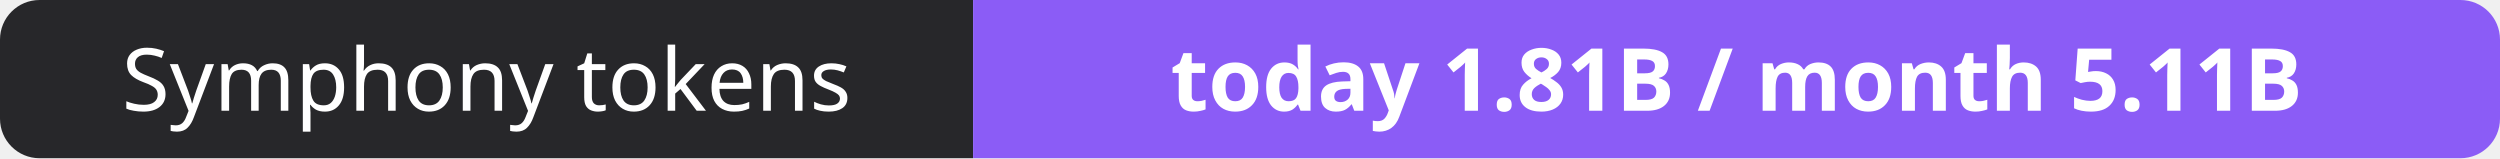
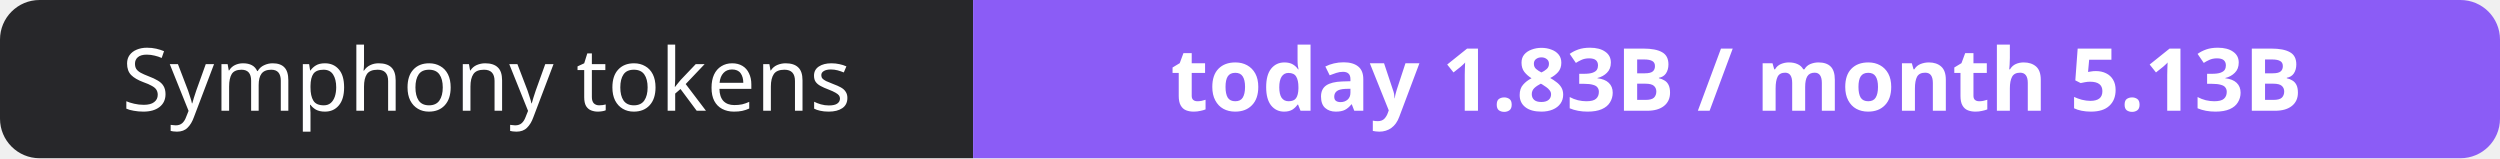
- <svg xmlns="http://www.w3.org/2000/svg" width="316" height="20" role="img" aria-label="Symphony tokens: today 1.81B / month 5.11B">
+ <svg xmlns="http://www.w3.org/2000/svg" width="316" height="20" role="img" aria-label="Symphony tokens: today 1.83B / month 5.13B">
  <clipPath id="r">
    <rect width="316" height="20" rx="5" fill="#fff" />
  </clipPath>
  <g clip-path="url(#r)">
    <rect width="123" height="20" fill="#27272a" />
    <rect x="123" width="193" height="20" fill="#8b5cf6" />
  </g>
  <g fill="#fff" text-anchor="middle" font-family="Verdana,Geneva,sans-serif" font-size="11">
    <text x="61.5" y="14">Symphony tokens</text>
-     <text x="219.5" y="14" font-weight="700">today 1.81B / month 5.11B</text>
+     <text x="219.5" y="14" font-weight="700">today 1.83B / month 5.13B</text>
  </g>
</svg>
